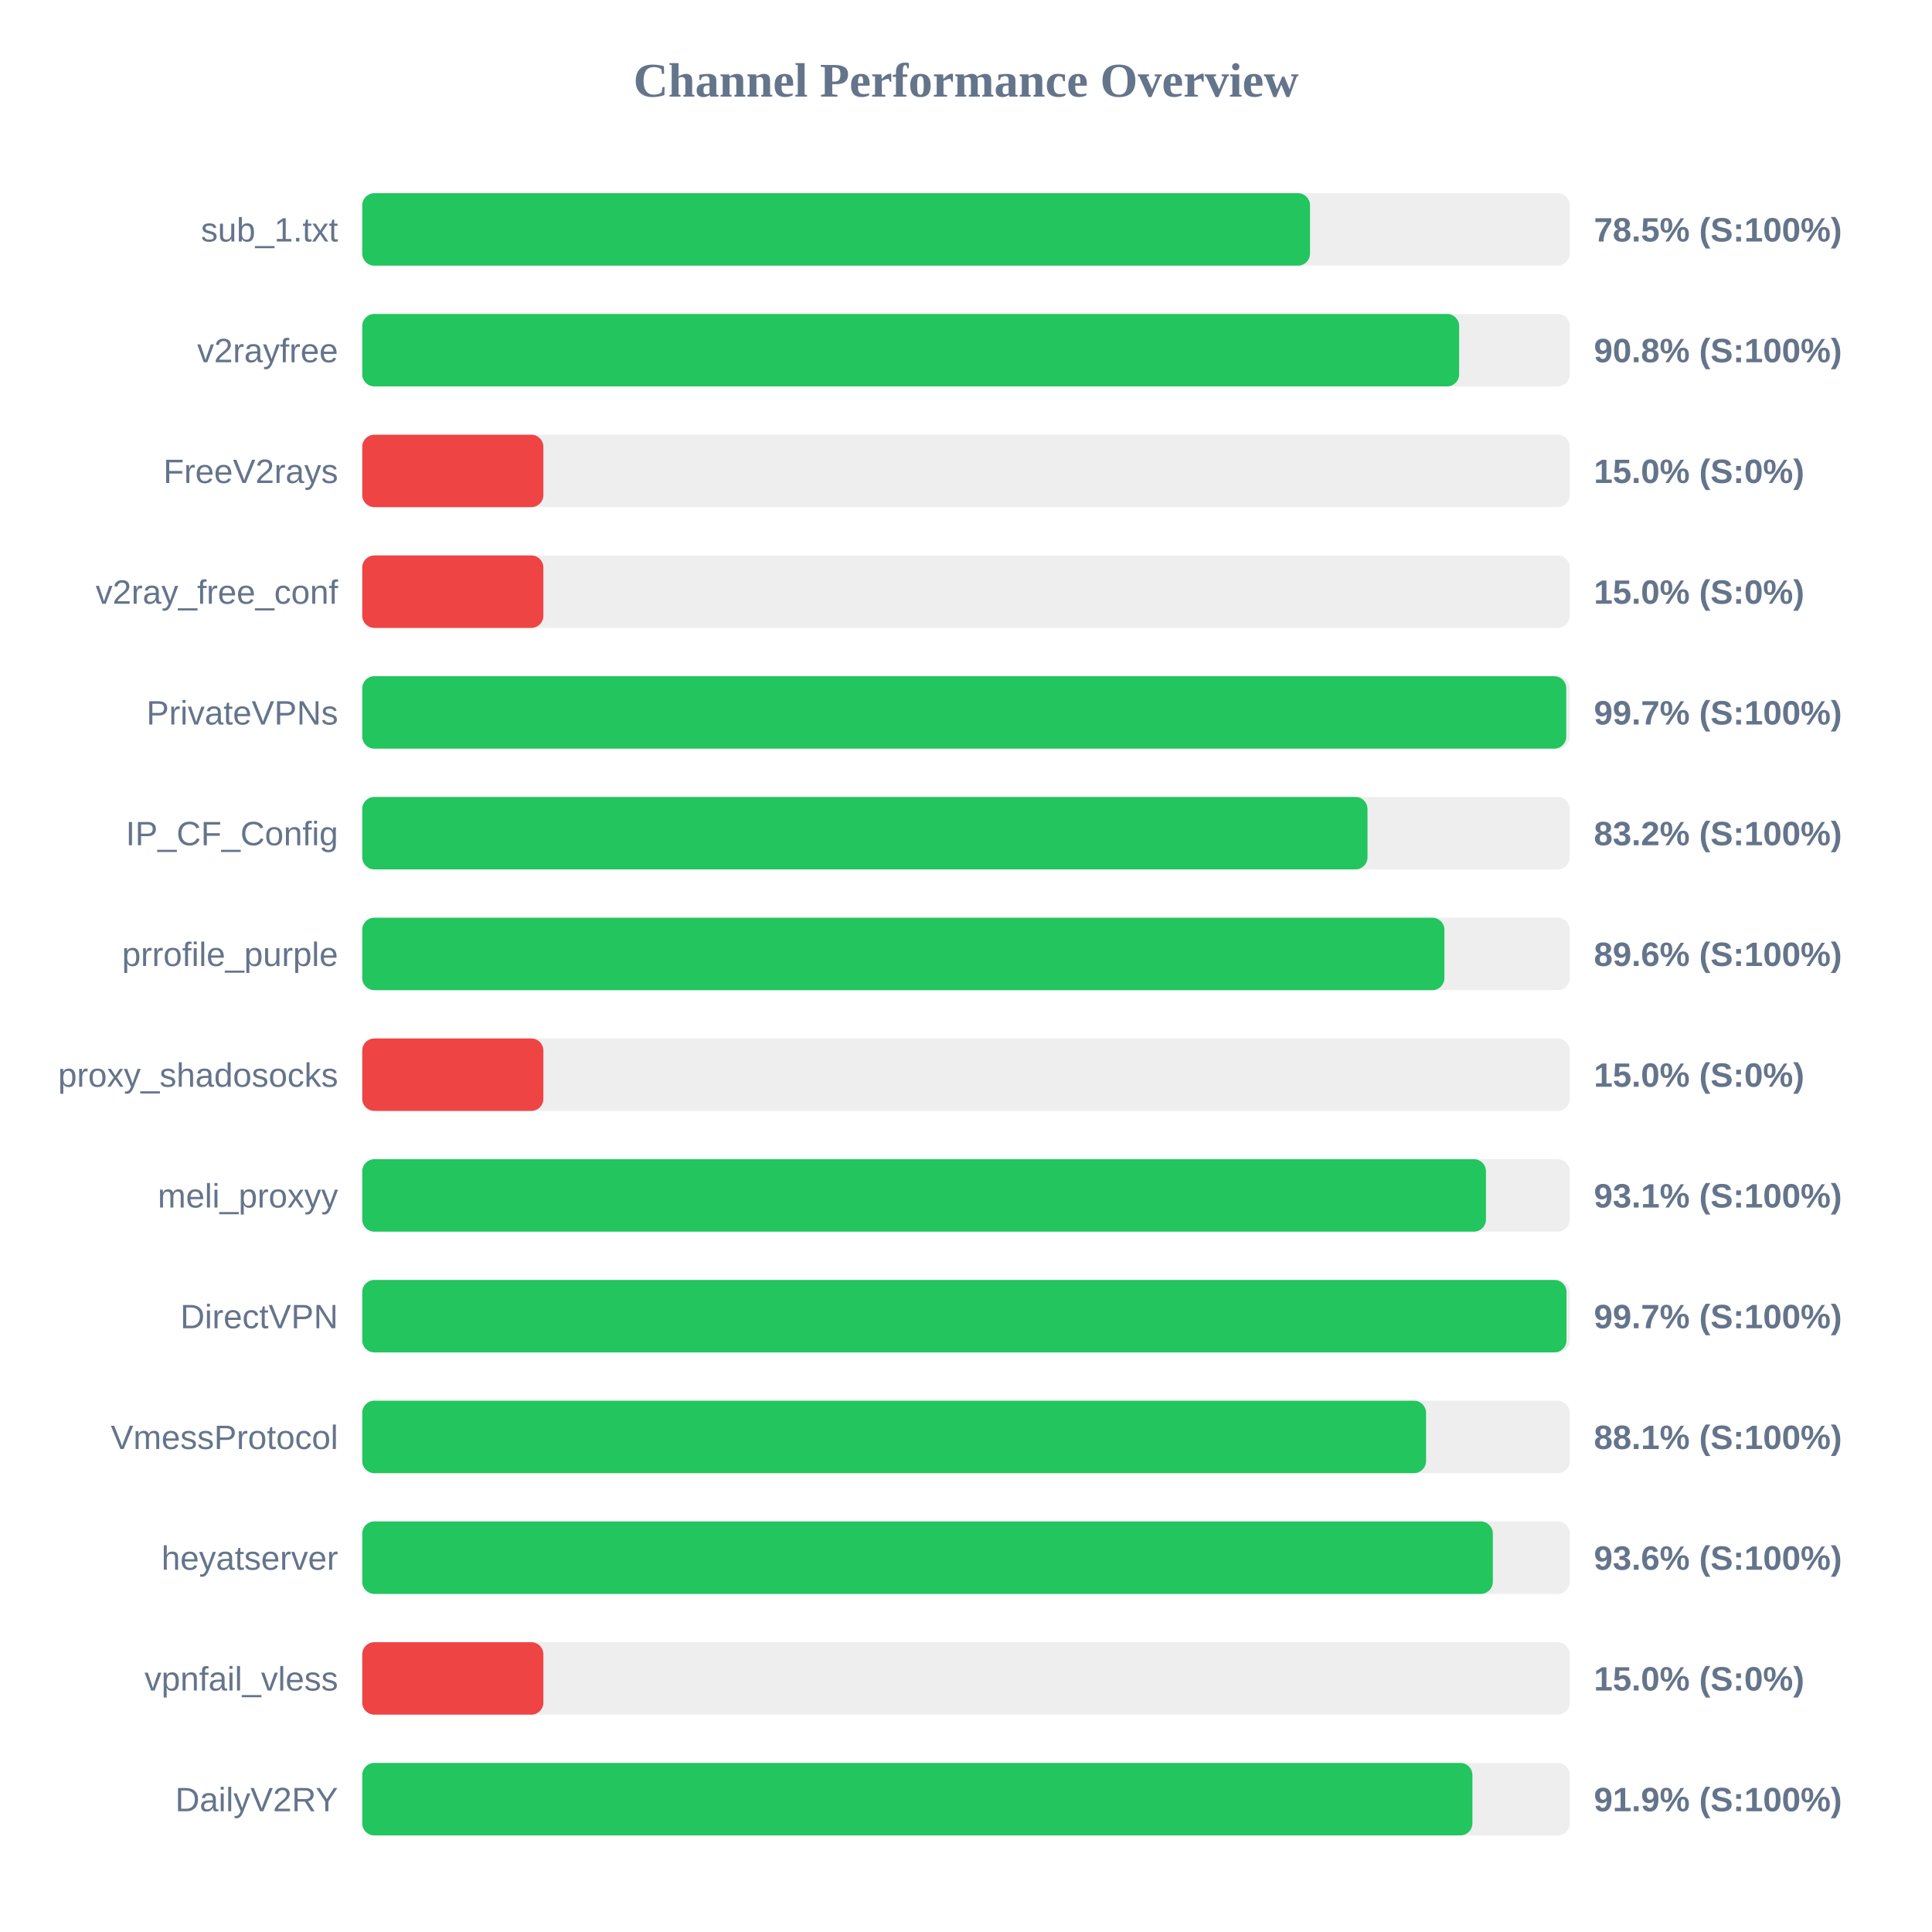
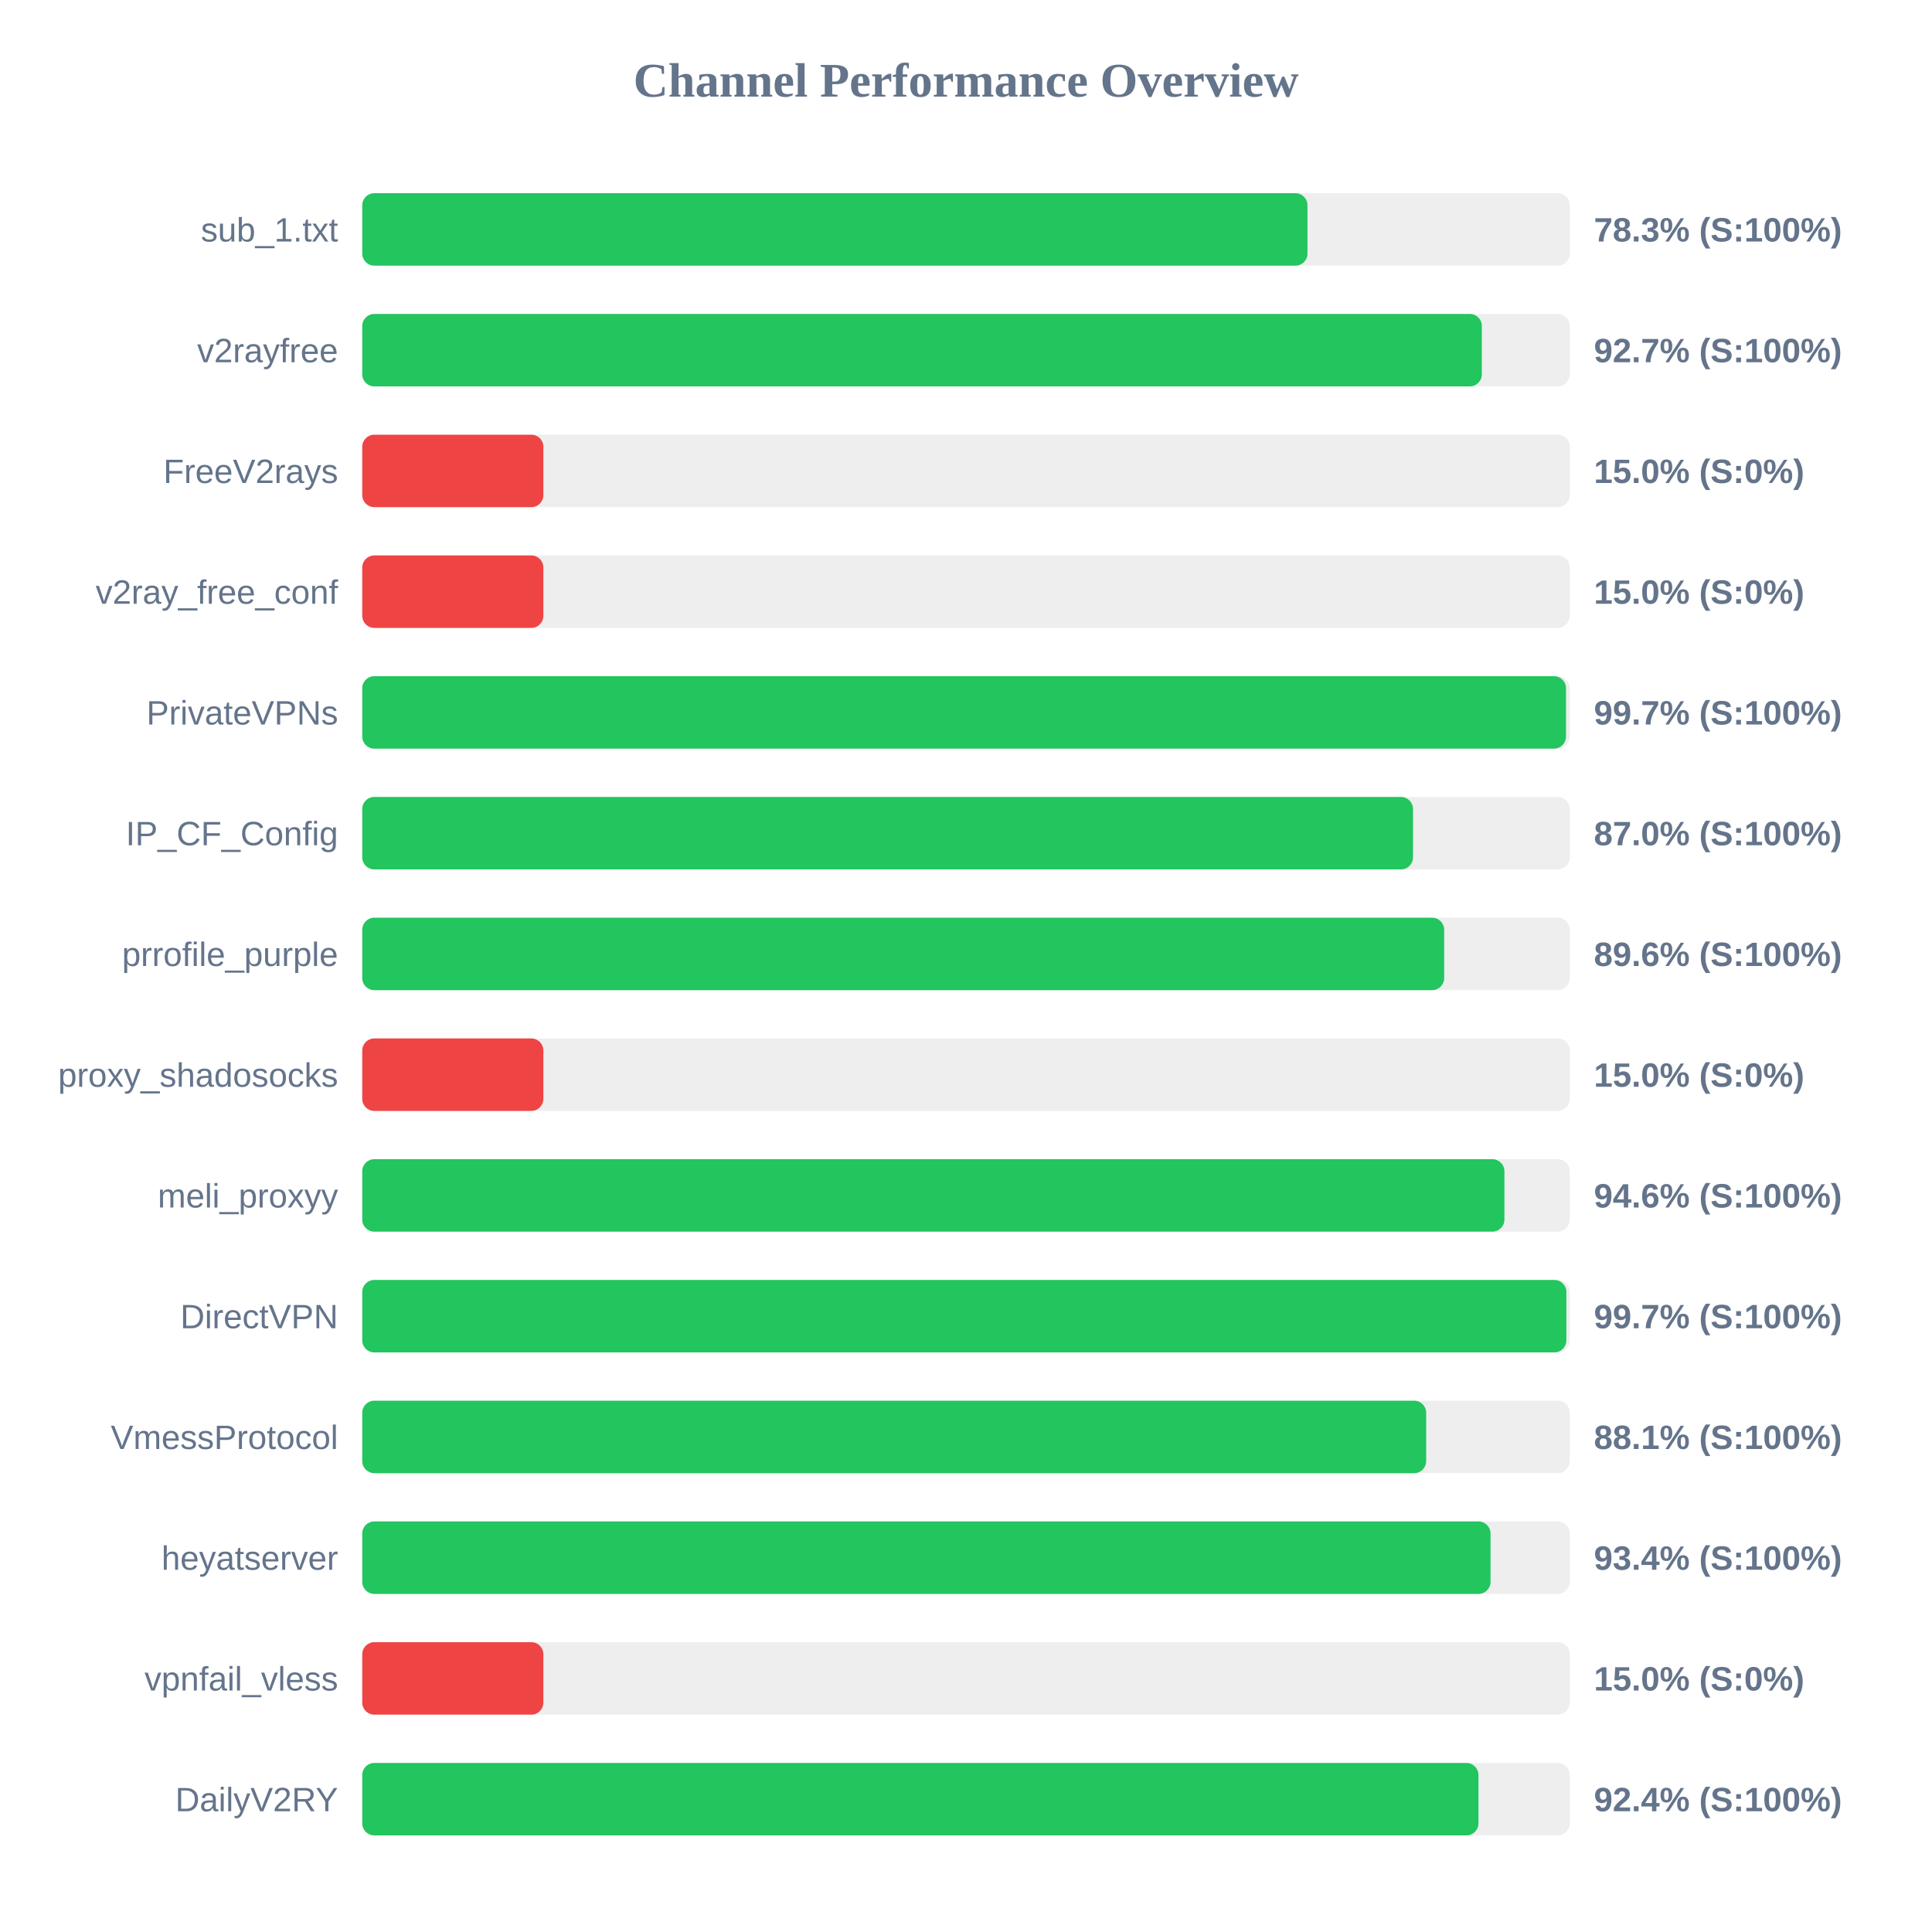
<svg xmlns="http://www.w3.org/2000/svg" width="800" height="800" version="1.1">
  <style>
        .row { font: 14px Arial; fill: #64748b; }
        .score { font: bold 14px Arial; fill: #64748b; }
    </style>
  <text x="400" y="40" text-anchor="middle" font-size="20px" font-weight="bold" fill="#64748b">Channel Performance Overview</text>
  <rect x="150" y="80" width="500" height="30" fill="#eee" rx="5" />
-   <rect x="150" y="80" width="392.45" height="30" fill="#22c55e" rx="5" />
+   <rect x="150" y="80" width="391.4" height="30" fill="#22c55e" rx="5" />
  <text x="140" y="100" text-anchor="end" class="row">sub_1.txt</text>
-   <text x="660" y="100" text-anchor="start" class="score">78.5% (S:100%)</text>
+   <text x="660" y="100" text-anchor="start" class="score">78.3% (S:100%)</text>
  <rect x="150" y="130" width="500" height="30" fill="#eee" rx="5" />
-   <rect x="150" y="130" width="454.2" height="30" fill="#22c55e" rx="5" />
+   <rect x="150" y="130" width="463.6" height="30" fill="#22c55e" rx="5" />
  <text x="140" y="150" text-anchor="end" class="row">v2rayfree</text>
-   <text x="660" y="150" text-anchor="start" class="score">90.8% (S:100%)</text>
+   <text x="660" y="150" text-anchor="start" class="score">92.7% (S:100%)</text>
  <rect x="150" y="180" width="500" height="30" fill="#eee" rx="5" />
  <rect x="150" y="180" width="75.0" height="30" fill="#ef4444" rx="5" />
  <text x="140" y="200" text-anchor="end" class="row">FreeV2rays</text>
  <text x="660" y="200" text-anchor="start" class="score">15.0% (S:0%)</text>
  <rect x="150" y="230" width="500" height="30" fill="#eee" rx="5" />
  <rect x="150" y="230" width="75.0" height="30" fill="#ef4444" rx="5" />
  <text x="140" y="250" text-anchor="end" class="row">v2ray_free_conf</text>
  <text x="660" y="250" text-anchor="start" class="score">15.0% (S:0%)</text>
  <rect x="150" y="280" width="500" height="30" fill="#eee" rx="5" />
-   <rect x="150" y="280" width="498.55" height="30" fill="#22c55e" rx="5" />
+   <rect x="150" y="280" width="498.45" height="30" fill="#22c55e" rx="5" />
  <text x="140" y="300" text-anchor="end" class="row">PrivateVPNs</text>
  <text x="660" y="300" text-anchor="start" class="score">99.7% (S:100%)</text>
  <rect x="150" y="330" width="500" height="30" fill="#eee" rx="5" />
-   <rect x="150" y="330" width="416.25" height="30" fill="#22c55e" rx="5" />
+   <rect x="150" y="330" width="435.1" height="30" fill="#22c55e" rx="5" />
  <text x="140" y="350" text-anchor="end" class="row">IP_CF_Config</text>
-   <text x="660" y="350" text-anchor="start" class="score">83.2% (S:100%)</text>
+   <text x="660" y="350" text-anchor="start" class="score">87.0% (S:100%)</text>
  <rect x="150" y="380" width="500" height="30" fill="#eee" rx="5" />
-   <rect x="150" y="380" width="448.1" height="30" fill="#22c55e" rx="5" />
+   <rect x="150" y="380" width="448.0" height="30" fill="#22c55e" rx="5" />
  <text x="140" y="400" text-anchor="end" class="row">prrofile_purple</text>
  <text x="660" y="400" text-anchor="start" class="score">89.6% (S:100%)</text>
  <rect x="150" y="430" width="500" height="30" fill="#eee" rx="5" />
  <rect x="150" y="430" width="75.0" height="30" fill="#ef4444" rx="5" />
  <text x="140" y="450" text-anchor="end" class="row">proxy_shadosocks</text>
  <text x="660" y="450" text-anchor="start" class="score">15.0% (S:0%)</text>
  <rect x="150" y="480" width="500" height="30" fill="#eee" rx="5" />
-   <rect x="150" y="480" width="465.3" height="30" fill="#22c55e" rx="5" />
+   <rect x="150" y="480" width="472.95" height="30" fill="#22c55e" rx="5" />
  <text x="140" y="500" text-anchor="end" class="row">meli_proxyy</text>
-   <text x="660" y="500" text-anchor="start" class="score">93.1% (S:100%)</text>
+   <text x="660" y="500" text-anchor="start" class="score">94.6% (S:100%)</text>
  <rect x="150" y="530" width="500" height="30" fill="#eee" rx="5" />
-   <rect x="150" y="530" width="498.65" height="30" fill="#22c55e" rx="5" />
+   <rect x="150" y="530" width="498.6" height="30" fill="#22c55e" rx="5" />
  <text x="140" y="550" text-anchor="end" class="row">DirectVPN</text>
  <text x="660" y="550" text-anchor="start" class="score">99.7% (S:100%)</text>
  <rect x="150" y="580" width="500" height="30" fill="#eee" rx="5" />
-   <rect x="150" y="580" width="440.5" height="30" fill="#22c55e" rx="5" />
+   <rect x="150" y="580" width="440.55" height="30" fill="#22c55e" rx="5" />
  <text x="140" y="600" text-anchor="end" class="row">VmessProtocol</text>
  <text x="660" y="600" text-anchor="start" class="score">88.1% (S:100%)</text>
  <rect x="150" y="630" width="500" height="30" fill="#eee" rx="5" />
-   <rect x="150" y="630" width="468.15" height="30" fill="#22c55e" rx="5" />
+   <rect x="150" y="630" width="467.2" height="30" fill="#22c55e" rx="5" />
  <text x="140" y="650" text-anchor="end" class="row">heyatserver</text>
-   <text x="660" y="650" text-anchor="start" class="score">93.6% (S:100%)</text>
+   <text x="660" y="650" text-anchor="start" class="score">93.4% (S:100%)</text>
  <rect x="150" y="680" width="500" height="30" fill="#eee" rx="5" />
  <rect x="150" y="680" width="75.0" height="30" fill="#ef4444" rx="5" />
  <text x="140" y="700" text-anchor="end" class="row">vpnfail_vless</text>
  <text x="660" y="700" text-anchor="start" class="score">15.0% (S:0%)</text>
  <rect x="150" y="730" width="500" height="30" fill="#eee" rx="5" />
-   <rect x="150" y="730" width="459.7" height="30" fill="#22c55e" rx="5" />
+   <rect x="150" y="730" width="462.2" height="30" fill="#22c55e" rx="5" />
  <text x="140" y="750" text-anchor="end" class="row">DailyV2RY</text>
-   <text x="660" y="750" text-anchor="start" class="score">91.9% (S:100%)</text>
+   <text x="660" y="750" text-anchor="start" class="score">92.4% (S:100%)</text>
</svg>
